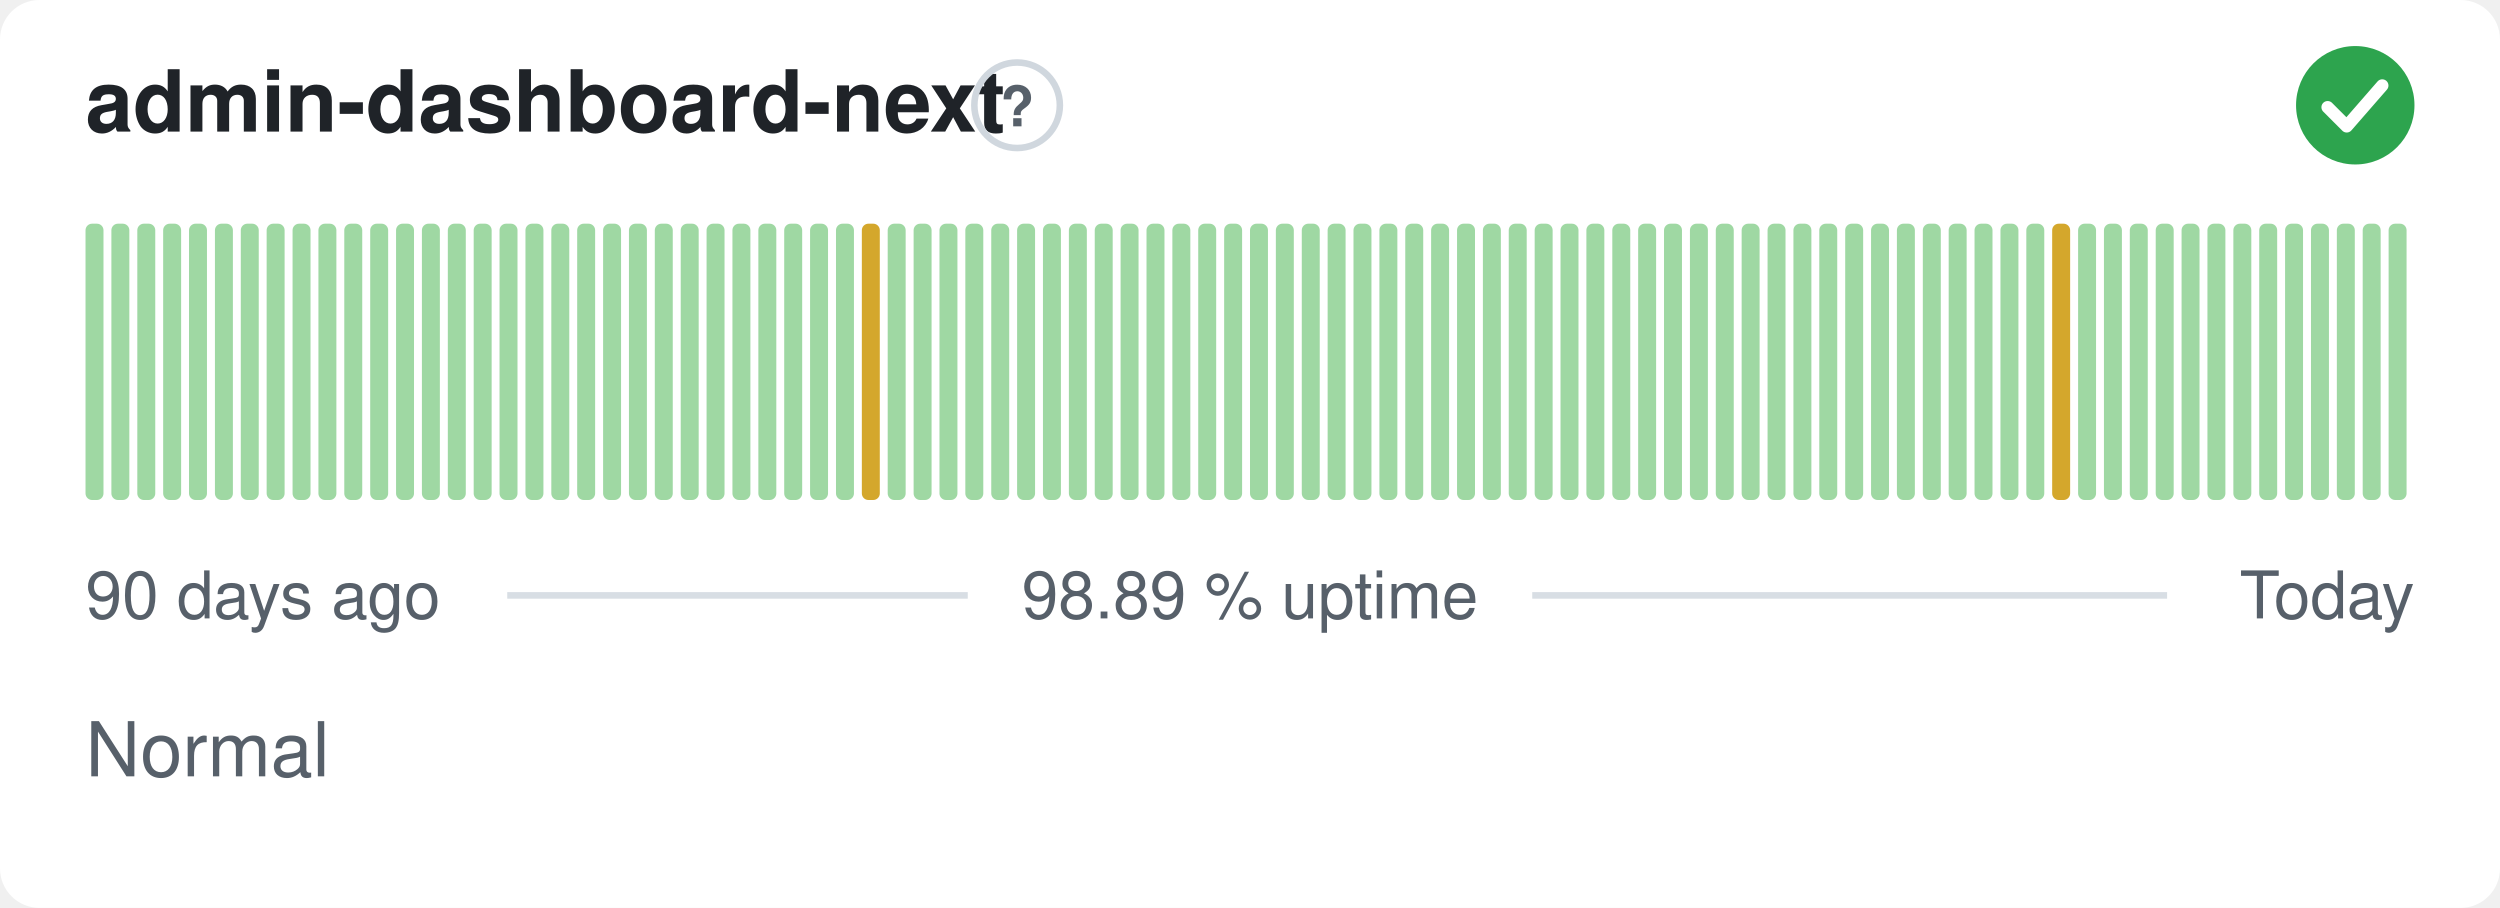
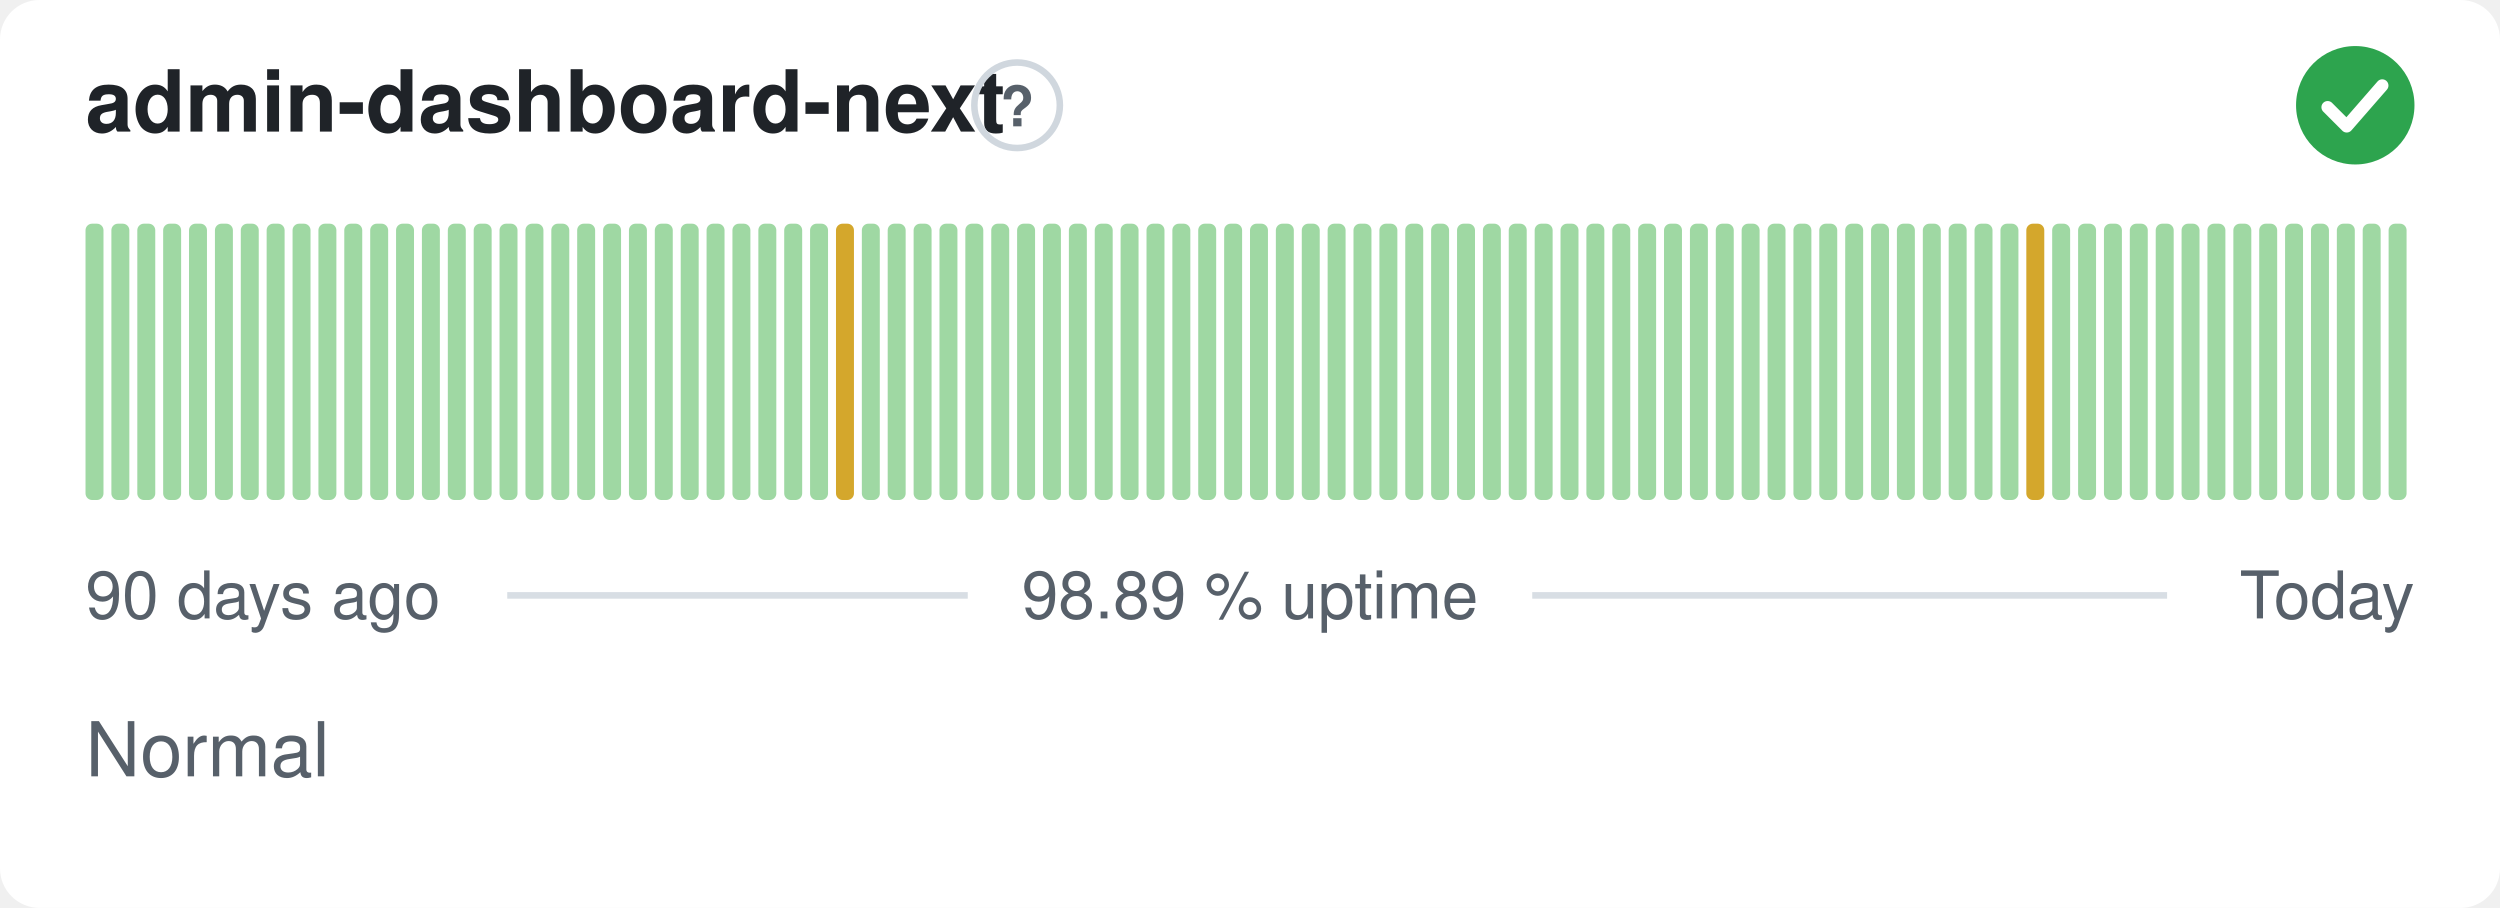
<svg xmlns="http://www.w3.org/2000/svg" width="380" height="138" viewBox="0 0 380 138" role="img" aria-label="admin-dashboard-next: Normal, 98.89 % uptime over the last 90 days" font-family="-apple-system,BlinkMacSystemFont,'Segoe UI',Helvetica,Arial,sans-serif">
  <style>
    @media (prefers-color-scheme: dark) {
      .bg { fill: #0d1117 }
      .title { fill: #e6edf3 }
      .muted { fill: #8b949e }
      .hint { stroke: #30363d }
      .rule { stroke: #30363d }
      .nodata { fill: #21262d }
    }
  </style>
  <rect class="bg" width="380" height="138" rx="6" fill="#ffffff" />
  <text class="title" x="13" y="20" font-size="13" font-weight="600" fill="#1f2328">admin-dashboard-next</text>
  <circle class="hint" cx="154.6" cy="16" r="6.5" fill="none" stroke="#d0d7de" stroke-width="1" />
  <text class="muted" x="154.6" y="19.2" text-anchor="middle" font-size="8.5" font-weight="700" fill="#57606a">?</text>
  <circle cx="358" cy="16" r="9" fill="#2da44e" />
  <path d="M353.80 16.30l2.90 2.90 5.40 -6.20" fill="none" stroke="#fff" stroke-width="1.89" stroke-linecap="round" stroke-linejoin="round" />
  <rect x="13.00" y="34.00" width="2.73" height="42.00" rx="1" fill="#9fd8a3" />
  <rect x="16.93" y="34.00" width="2.73" height="42.00" rx="1" fill="#9fd8a3" />
  <rect x="20.87" y="34.00" width="2.73" height="42.00" rx="1" fill="#9fd8a3" />
  <rect x="24.80" y="34.00" width="2.73" height="42.00" rx="1" fill="#9fd8a3" />
  <rect x="28.73" y="34.00" width="2.73" height="42.00" rx="1" fill="#9fd8a3" />
  <rect x="32.67" y="34.00" width="2.73" height="42.00" rx="1" fill="#9fd8a3" />
  <rect x="36.60" y="34.00" width="2.73" height="42.00" rx="1" fill="#9fd8a3" />
  <rect x="40.53" y="34.00" width="2.73" height="42.00" rx="1" fill="#9fd8a3" />
  <rect x="44.47" y="34.00" width="2.73" height="42.00" rx="1" fill="#9fd8a3" />
  <rect x="48.40" y="34.00" width="2.73" height="42.00" rx="1" fill="#9fd8a3" />
  <rect x="52.33" y="34.00" width="2.73" height="42.00" rx="1" fill="#9fd8a3" />
  <rect x="56.27" y="34.00" width="2.73" height="42.00" rx="1" fill="#9fd8a3" />
  <rect x="60.20" y="34.00" width="2.73" height="42.00" rx="1" fill="#9fd8a3" />
  <rect x="64.13" y="34.00" width="2.73" height="42.00" rx="1" fill="#9fd8a3" />
  <rect x="68.07" y="34.00" width="2.73" height="42.00" rx="1" fill="#9fd8a3" />
  <rect x="72.00" y="34.00" width="2.73" height="42.00" rx="1" fill="#9fd8a3" />
  <rect x="75.93" y="34.00" width="2.73" height="42.00" rx="1" fill="#9fd8a3" />
  <rect x="79.87" y="34.00" width="2.73" height="42.00" rx="1" fill="#9fd8a3" />
  <rect x="83.80" y="34.00" width="2.73" height="42.00" rx="1" fill="#9fd8a3" />
  <rect x="87.73" y="34.00" width="2.73" height="42.00" rx="1" fill="#9fd8a3" />
  <rect x="91.67" y="34.00" width="2.73" height="42.00" rx="1" fill="#9fd8a3" />
  <rect x="95.60" y="34.00" width="2.73" height="42.00" rx="1" fill="#9fd8a3" />
  <rect x="99.53" y="34.00" width="2.73" height="42.00" rx="1" fill="#9fd8a3" />
  <rect x="103.47" y="34.00" width="2.73" height="42.00" rx="1" fill="#9fd8a3" />
  <rect x="107.40" y="34.00" width="2.73" height="42.00" rx="1" fill="#9fd8a3" />
  <rect x="111.33" y="34.00" width="2.73" height="42.00" rx="1" fill="#9fd8a3" />
  <rect x="115.27" y="34.00" width="2.73" height="42.00" rx="1" fill="#9fd8a3" />
  <rect x="119.20" y="34.00" width="2.73" height="42.00" rx="1" fill="#9fd8a3" />
  <rect x="123.13" y="34.00" width="2.73" height="42.00" rx="1" fill="#9fd8a3" />
-   <rect x="127.07" y="34.00" width="2.73" height="42.00" rx="1" fill="#9fd8a3" />
-   <rect x="131.00" y="34.00" width="2.73" height="42.00" rx="1" fill="#d4a72c" />
+   <rect x="127.07" y="34.00" width="2.73" height="42.00" rx="1" fill="#d4a72c" />
+   <rect x="131.00" y="34.00" width="2.73" height="42.00" rx="1" fill="#9fd8a3" />
  <rect x="134.93" y="34.00" width="2.73" height="42.00" rx="1" fill="#9fd8a3" />
  <rect x="138.87" y="34.00" width="2.73" height="42.00" rx="1" fill="#9fd8a3" />
  <rect x="142.80" y="34.00" width="2.73" height="42.00" rx="1" fill="#9fd8a3" />
  <rect x="146.73" y="34.00" width="2.73" height="42.00" rx="1" fill="#9fd8a3" />
  <rect x="150.67" y="34.00" width="2.73" height="42.00" rx="1" fill="#9fd8a3" />
  <rect x="154.60" y="34.00" width="2.73" height="42.00" rx="1" fill="#9fd8a3" />
  <rect x="158.53" y="34.00" width="2.73" height="42.00" rx="1" fill="#9fd8a3" />
  <rect x="162.47" y="34.00" width="2.73" height="42.00" rx="1" fill="#9fd8a3" />
  <rect x="166.40" y="34.00" width="2.73" height="42.00" rx="1" fill="#9fd8a3" />
  <rect x="170.33" y="34.00" width="2.73" height="42.00" rx="1" fill="#9fd8a3" />
  <rect x="174.27" y="34.00" width="2.73" height="42.00" rx="1" fill="#9fd8a3" />
  <rect x="178.20" y="34.00" width="2.73" height="42.00" rx="1" fill="#9fd8a3" />
  <rect x="182.13" y="34.00" width="2.73" height="42.00" rx="1" fill="#9fd8a3" />
  <rect x="186.07" y="34.00" width="2.73" height="42.00" rx="1" fill="#9fd8a3" />
  <rect x="190.00" y="34.00" width="2.73" height="42.00" rx="1" fill="#9fd8a3" />
  <rect x="193.93" y="34.00" width="2.73" height="42.00" rx="1" fill="#9fd8a3" />
  <rect x="197.87" y="34.00" width="2.73" height="42.00" rx="1" fill="#9fd8a3" />
  <rect x="201.80" y="34.00" width="2.73" height="42.00" rx="1" fill="#9fd8a3" />
  <rect x="205.73" y="34.00" width="2.73" height="42.00" rx="1" fill="#9fd8a3" />
  <rect x="209.67" y="34.00" width="2.73" height="42.00" rx="1" fill="#9fd8a3" />
  <rect x="213.60" y="34.00" width="2.73" height="42.00" rx="1" fill="#9fd8a3" />
  <rect x="217.53" y="34.00" width="2.73" height="42.00" rx="1" fill="#9fd8a3" />
  <rect x="221.47" y="34.00" width="2.73" height="42.00" rx="1" fill="#9fd8a3" />
  <rect x="225.40" y="34.00" width="2.73" height="42.00" rx="1" fill="#9fd8a3" />
  <rect x="229.33" y="34.00" width="2.73" height="42.00" rx="1" fill="#9fd8a3" />
  <rect x="233.27" y="34.00" width="2.73" height="42.00" rx="1" fill="#9fd8a3" />
  <rect x="237.20" y="34.00" width="2.73" height="42.00" rx="1" fill="#9fd8a3" />
  <rect x="241.13" y="34.00" width="2.73" height="42.00" rx="1" fill="#9fd8a3" />
  <rect x="245.07" y="34.00" width="2.73" height="42.00" rx="1" fill="#9fd8a3" />
  <rect x="249.00" y="34.00" width="2.73" height="42.00" rx="1" fill="#9fd8a3" />
  <rect x="252.93" y="34.00" width="2.73" height="42.00" rx="1" fill="#9fd8a3" />
  <rect x="256.87" y="34.00" width="2.73" height="42.00" rx="1" fill="#9fd8a3" />
  <rect x="260.80" y="34.00" width="2.73" height="42.00" rx="1" fill="#9fd8a3" />
  <rect x="264.73" y="34.00" width="2.73" height="42.00" rx="1" fill="#9fd8a3" />
  <rect x="268.67" y="34.00" width="2.73" height="42.00" rx="1" fill="#9fd8a3" />
  <rect x="272.60" y="34.00" width="2.73" height="42.00" rx="1" fill="#9fd8a3" />
  <rect x="276.53" y="34.00" width="2.73" height="42.00" rx="1" fill="#9fd8a3" />
  <rect x="280.47" y="34.00" width="2.73" height="42.00" rx="1" fill="#9fd8a3" />
  <rect x="284.40" y="34.00" width="2.73" height="42.00" rx="1" fill="#9fd8a3" />
  <rect x="288.33" y="34.00" width="2.73" height="42.00" rx="1" fill="#9fd8a3" />
  <rect x="292.27" y="34.00" width="2.73" height="42.00" rx="1" fill="#9fd8a3" />
  <rect x="296.20" y="34.00" width="2.73" height="42.00" rx="1" fill="#9fd8a3" />
  <rect x="300.13" y="34.00" width="2.73" height="42.00" rx="1" fill="#9fd8a3" />
  <rect x="304.07" y="34.00" width="2.73" height="42.00" rx="1" fill="#9fd8a3" />
-   <rect x="308.00" y="34.00" width="2.73" height="42.00" rx="1" fill="#9fd8a3" />
-   <rect x="311.93" y="34.00" width="2.73" height="42.00" rx="1" fill="#d4a72c" />
+   <rect x="308.00" y="34.00" width="2.73" height="42.00" rx="1" fill="#d4a72c" />
+   <rect x="311.93" y="34.00" width="2.73" height="42.00" rx="1" fill="#9fd8a3" />
  <rect x="315.87" y="34.00" width="2.73" height="42.00" rx="1" fill="#9fd8a3" />
  <rect x="319.80" y="34.00" width="2.73" height="42.00" rx="1" fill="#9fd8a3" />
  <rect x="323.73" y="34.00" width="2.73" height="42.00" rx="1" fill="#9fd8a3" />
  <rect x="327.67" y="34.00" width="2.73" height="42.00" rx="1" fill="#9fd8a3" />
  <rect x="331.60" y="34.00" width="2.73" height="42.00" rx="1" fill="#9fd8a3" />
  <rect x="335.53" y="34.00" width="2.73" height="42.00" rx="1" fill="#9fd8a3" />
  <rect x="339.47" y="34.00" width="2.73" height="42.00" rx="1" fill="#9fd8a3" />
  <rect x="343.40" y="34.00" width="2.73" height="42.00" rx="1" fill="#9fd8a3" />
  <rect x="347.33" y="34.00" width="2.73" height="42.00" rx="1" fill="#9fd8a3" />
  <rect x="351.27" y="34.00" width="2.73" height="42.00" rx="1" fill="#9fd8a3" />
  <rect x="355.20" y="34.00" width="2.73" height="42.00" rx="1" fill="#9fd8a3" />
  <rect x="359.13" y="34.00" width="2.73" height="42.00" rx="1" fill="#9fd8a3" />
  <rect x="363.07" y="34.00" width="2.73" height="42.00" rx="1" fill="#9fd8a3" />
  <text class="muted" x="13" y="94" font-size="10" fill="#57606a">90 days ago</text>
  <text class="muted" x="190" y="94" text-anchor="middle" font-size="10" fill="#57606a">98.89 % uptime</text>
  <text class="muted" x="367" y="94" text-anchor="end" font-size="10" fill="#57606a">Today</text>
  <line class="rule" x1="77.1" y1="90.5" x2="147.1" y2="90.5" stroke="#d8dee4" stroke-width="1" />
  <line class="rule" x1="232.9" y1="90.5" x2="329.4" y2="90.5" stroke="#d8dee4" stroke-width="1" />
  <text class="muted" x="13" y="118" font-size="11.5" fill="#57606a">Normal</text>
</svg>
